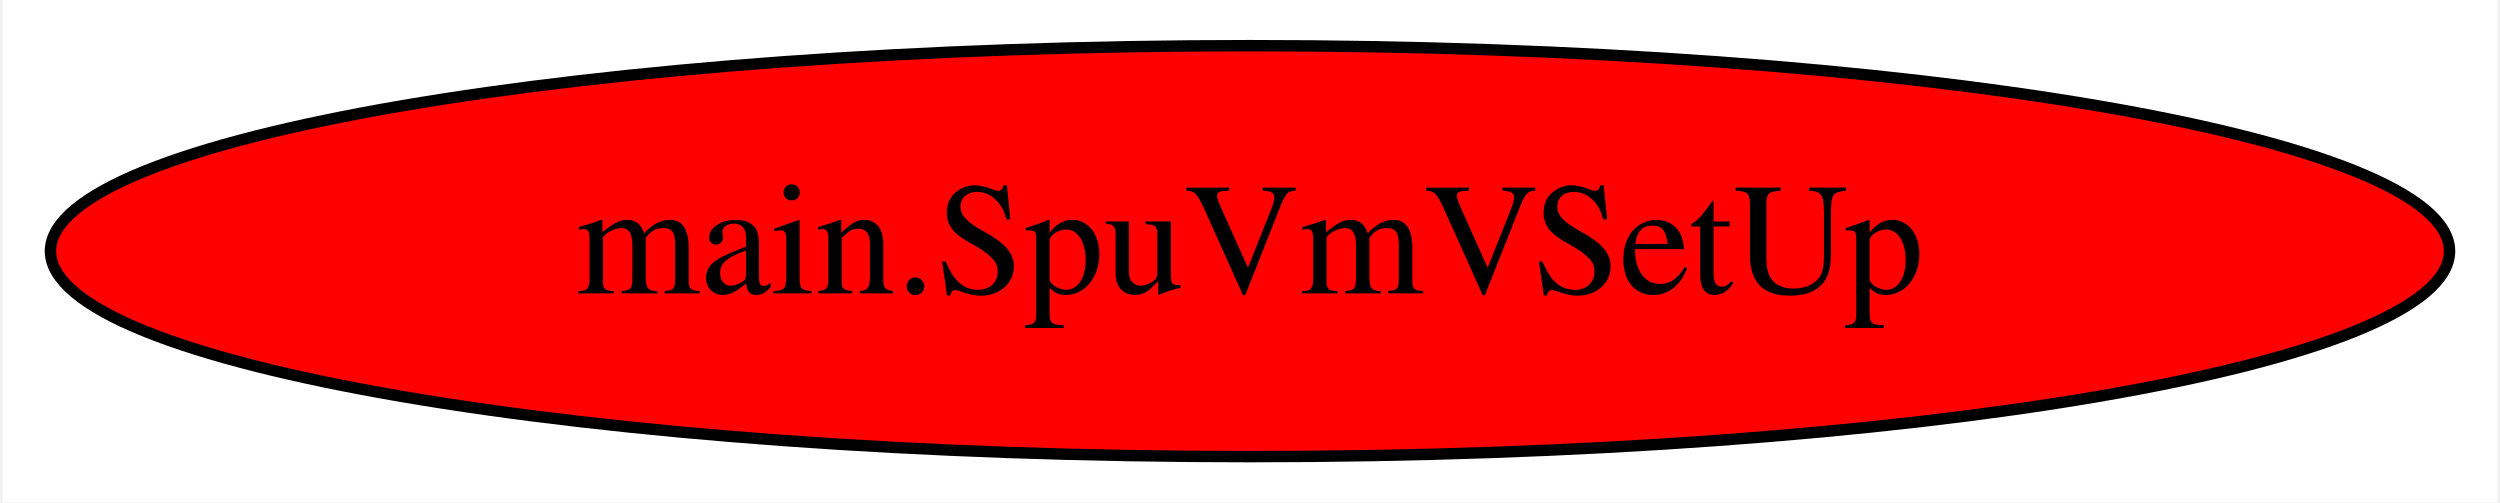
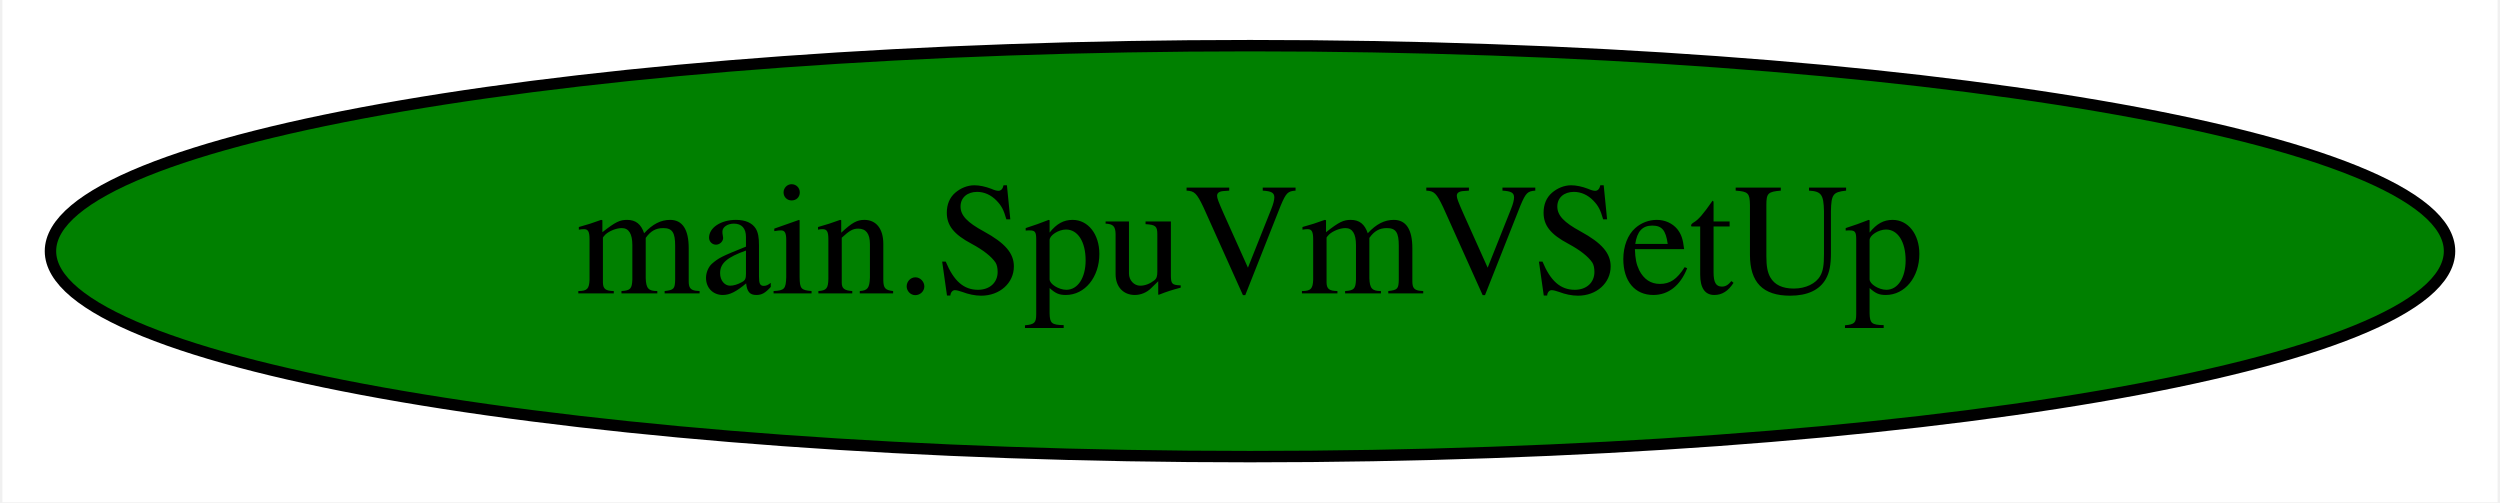
<svg xmlns="http://www.w3.org/2000/svg" width="219pt" height="44pt" viewBox="0.00 0.00 218.58 44.00">
  <g id="graph0" class="graph" transform="scale(1 1) rotate(0) translate(4 40)">
    <polygon fill="white" stroke="transparent" points="-4,4 -4,-40 214.58,-40 214.58,4 -4,4" />
    <g id="node1" class="node">
-       <ellipse fill="red" stroke="black" cx="105.29" cy="-18" rx="105.08" ry="18" />
+       <ellipse fill="green" stroke="black" cx="105.29" cy="-18" rx="105.08" ry="18" />
      <text text-anchor="middle" x="105.29" y="-14.3" font-family="Times,serif" font-size="14.00">main.SpuVmVSetUp</text>
    </g>
  </g>
</svg>
